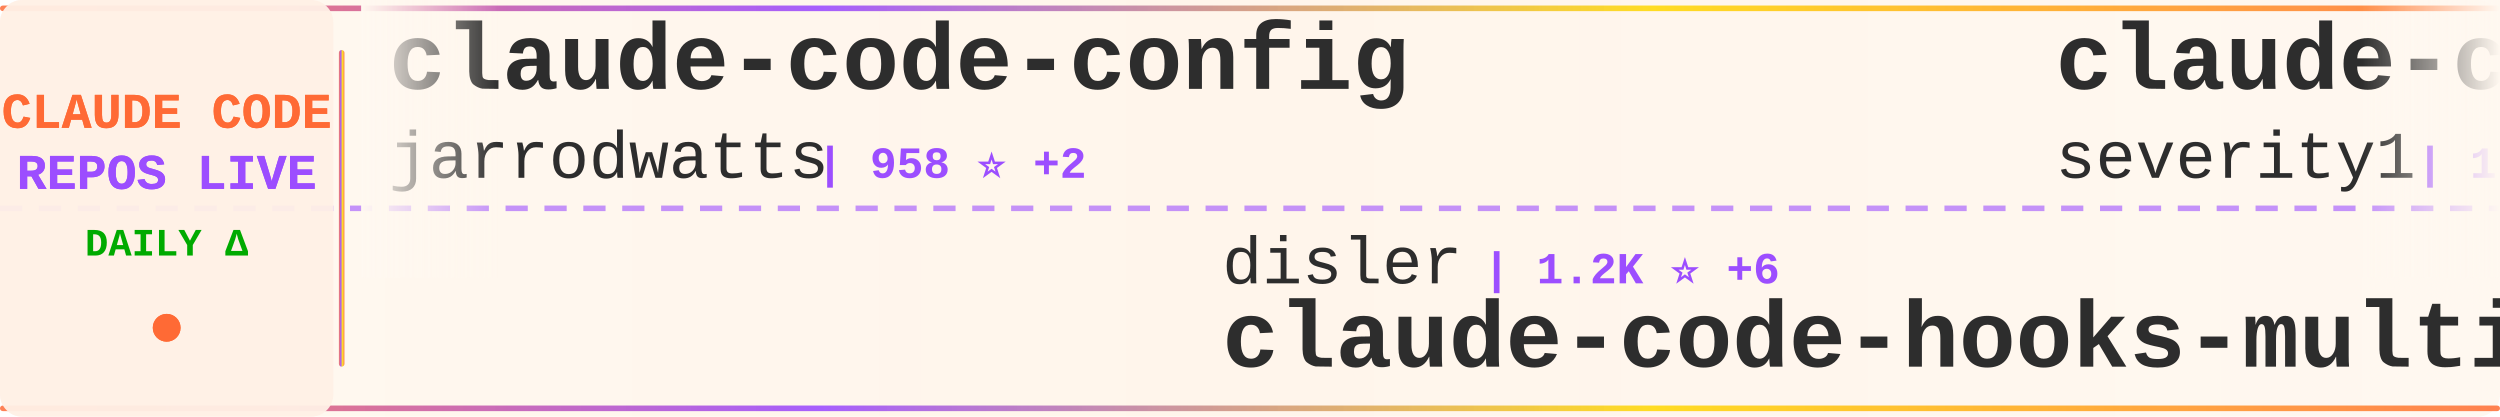
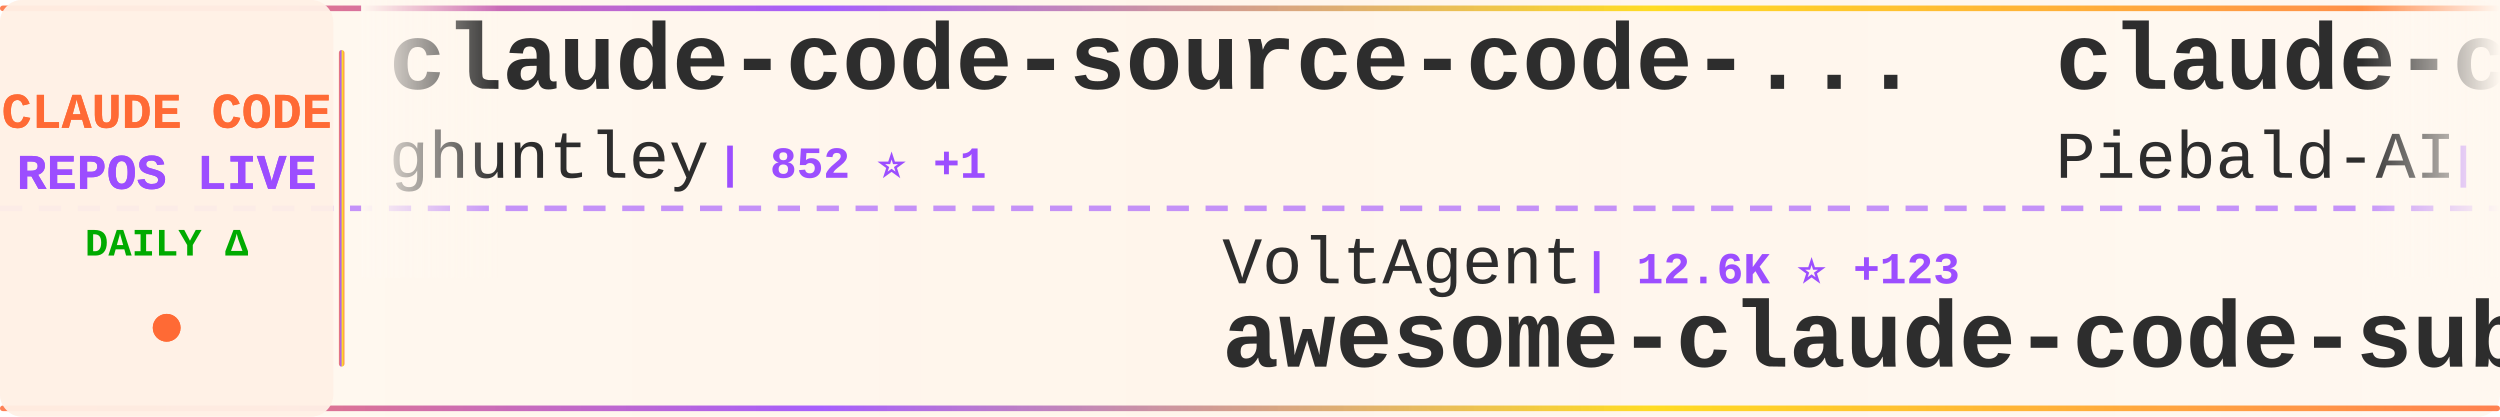
<svg xmlns="http://www.w3.org/2000/svg" width="900" height="150">
  <defs>
    <linearGradient id="tickerBg" x1="0%" y1="0%" x2="100%" y2="0%">
      <stop offset="0%" style="stop-color:#fff8f0;stop-opacity:0.98" />
      <stop offset="50%" style="stop-color:#fff5eb;stop-opacity:1" />
      <stop offset="100%" style="stop-color:#fff8f0;stop-opacity:0.98" />
    </linearGradient>
    <linearGradient id="borderGrad" x1="0%" y1="0%" x2="100%" y2="0%">
      <stop offset="0%" style="stop-color:#FF6B35;stop-opacity:0.85">
        <animate attributeName="stop-opacity" values="0.85;1;0.85" dur="2s" repeatCount="indefinite" />
      </stop>
      <stop offset="33%" style="stop-color:#9C4EFF;stop-opacity:0.9">
        <animate attributeName="stop-opacity" values="0.9;1;0.9" dur="2.2s" repeatCount="indefinite" />
      </stop>
      <stop offset="66%" style="stop-color:#FFD700;stop-opacity:0.85">
        <animate attributeName="stop-opacity" values="0.85;1;0.85" dur="1.8s" repeatCount="indefinite" />
      </stop>
      <stop offset="100%" style="stop-color:#FF6B35;stop-opacity:0.85">
        <animate attributeName="stop-opacity" values="0.85;1;0.85" dur="2s" repeatCount="indefinite" />
      </stop>
    </linearGradient>
    <filter id="textGlow">
      <feGaussianBlur stdDeviation="0.15" result="coloredBlur" />
      <feMerge>
        <feMergeNode in="coloredBlur" />
        <feMergeNode in="SourceGraphic" />
      </feMerge>
    </filter>
    <filter id="metricGlow">
      <feGaussianBlur stdDeviation="0.2" result="coloredBlur" />
      <feMerge>
        <feMergeNode in="coloredBlur" />
        <feMergeNode in="SourceGraphic" />
      </feMerge>
    </filter>
    <linearGradient id="leftFade" x1="0%" y1="0%" x2="100%" y2="0%">
      <stop offset="0%" style="stop-color:#fff8f0;stop-opacity:1" />
      <stop offset="100%" style="stop-color:#fff8f0;stop-opacity:0" />
    </linearGradient>
    <linearGradient id="rightFade" x1="0%" y1="0%" x2="100%" y2="0%">
      <stop offset="0%" style="stop-color:#fff8f0;stop-opacity:0" />
      <stop offset="100%" style="stop-color:#fff8f0;stop-opacity:1" />
    </linearGradient>
  </defs>
  <rect width="900" height="150" fill="url(#tickerBg)" rx="8" />
  <rect x="0" y="2" width="900" height="2" fill="url(#borderGrad)" rx="1" />
  <rect x="0" y="146" width="900" height="2" fill="url(#borderGrad)" rx="1" />
  <line x1="0" y1="75" x2="900" y2="75" stroke="#9C4EFF" stroke-width="2" stroke-dasharray="8 6" opacity="0.6" />
  <rect x="0" y="0" width="120" height="150" fill="#fff0e6" opacity="0.95" rx="8" />
  <text x="60" y="46" font-family="'Courier New', monospace" font-size="18" font-weight="bold" fill="#FF6B35" text-anchor="middle" filter="url(#textGlow)">
    CLAUDE CODE
  </text>
  <text x="60" y="68" font-family="'Courier New', monospace" font-size="18" font-weight="bold" fill="#9C4EFF" text-anchor="middle" filter="url(#textGlow)">
    REPOS LIVE
  </text>
  <text x="60" y="92" font-family="'Courier New', monospace" font-size="14" font-weight="bold" fill="#00aa00" text-anchor="middle">
    DAILY Δ
  </text>
  <circle cx="60" cy="118" r="5" fill="#FF6B35" filter="url(#metricGlow)">
    <animate attributeName="r" values="4;6;4" dur="1.5s" repeatCount="indefinite" />
    <animate attributeName="opacity" values="0.6;1;0.6" dur="1.5s" repeatCount="indefinite" />
  </circle>
  <rect x="122" y="18" width="2" height="114" fill="url(#borderGrad)" rx="1" />
  <clipPath id="tickerClip">
    <rect x="130" y="0" width="770" height="150" />
  </clipPath>
  <g clip-path="url(#tickerClip)">
    <g id="tickerItems">
      <animateTransform attributeName="transform" attributeType="XML" type="translate" from="0 0" to="-3000 0" dur="54s" repeatCount="indefinite" />
      <g transform="translate(0, 0)">
-         <text x="140" y="32" font-family="'Courier New', monospace" font-size="34" font-weight="bold" fill="#2d2d2d">claude-code-config</text>
-         <text x="140" y="64" font-family="'Courier New', monospace" font-size="24" font-weight="normal" fill="#2d2d2d" opacity="1.0">jarrodwatts</text>
-         <text x="294" y="64" font-family="'Courier New', monospace" font-size="16" font-weight="bold" fill="#9C4EFF"> | 958 ⭐ +2</text>
+         <text x="140" y="32" font-family="'Courier New', monospace" font-size="34" font-weight="bold" fill="#2d2d2d">claude-code-source-code-...</text>
+         <text x="140" y="64" font-family="'Courier New', monospace" font-size="24" font-weight="normal" fill="#2d2d2d" opacity="1.0">ghuntley</text>
+         <text x="258" y="64" font-family="'Courier New', monospace" font-size="16" font-weight="bold" fill="#9C4EFF"> | 852 ⭐ +1</text>
      </g>
      <g transform="translate(300, 0)">
-         <text x="140" y="102" font-family="'Courier New', monospace" font-size="24" font-weight="normal" fill="#2d2d2d" opacity="1.0">disler</text>
-         <text x="234" y="102" font-family="'Courier New', monospace" font-size="16" font-weight="bold" fill="#9C4EFF"> | 1.2K ⭐ +6</text>
-         <text x="140" y="132" font-family="'Courier New', monospace" font-size="34" font-weight="bold" fill="#2d2d2d">claude-code-hooks-multi-...</text>
+         <text x="140" y="102" font-family="'Courier New', monospace" font-size="24" font-weight="normal" fill="#2d2d2d" opacity="1.0">VoltAgent</text>
+         <text x="270" y="102" font-family="'Courier New', monospace" font-size="16" font-weight="bold" fill="#9C4EFF"> | 12.6K ⭐ +123</text>
+         <text x="140" y="132" font-family="'Courier New', monospace" font-size="34" font-weight="bold" fill="#2d2d2d">awesome-claude-code-suba...</text>
      </g>
      <g transform="translate(600, 0)">
-         <text x="140" y="32" font-family="'Courier New', monospace" font-size="34" font-weight="bold" fill="#2d2d2d">claude-code-prompt-impro...</text>
-         <text x="140" y="64" font-family="'Courier New', monospace" font-size="24" font-weight="normal" fill="#2d2d2d" opacity="1.0">severity1</text>
-         <text x="270" y="64" font-family="'Courier New', monospace" font-size="16" font-weight="bold" fill="#9C4EFF"> | 1.2K ⭐ +4</text>
+         <text x="140" y="32" font-family="'Courier New', monospace" font-size="34" font-weight="bold" fill="#2d2d2d">claude-code-system-promp...</text>
+         <text x="140" y="64" font-family="'Courier New', monospace" font-size="24" font-weight="normal" fill="#2d2d2d" opacity="1.0">Piebald-AI</text>
+         <text x="282" y="64" font-family="'Courier New', monospace" font-size="16" font-weight="bold" fill="#9C4EFF"> | 5.4K ⭐ +60</text>
      </g>
      <g transform="translate(900, 0)">
-         <text x="140" y="102" font-family="'Courier New', monospace" font-size="24" font-weight="normal" fill="#2d2d2d" opacity="1.0">anthropics</text>
-         <text x="282" y="102" font-family="'Courier New', monospace" font-size="16" font-weight="bold" fill="#9C4EFF"> | 3.6K ⭐ +28</text>
-         <text x="140" y="132" font-family="'Courier New', monospace" font-size="34" font-weight="bold" fill="#2d2d2d">claude-code-security-rev...</text>
+         <text x="140" y="102" font-family="'Courier New', monospace" font-size="24" font-weight="normal" fill="#2d2d2d" opacity="1.0">eyaltoledano</text>
+         <text x="306" y="102" font-family="'Courier New', monospace" font-size="16" font-weight="bold" fill="#9C4EFF"> | 25.8K ⭐ +25</text>
+         <text x="140" y="132" font-family="'Courier New', monospace" font-size="34" font-weight="bold" fill="#2d2d2d">claude-task-master</text>
      </g>
      <g transform="translate(1200, 0)">
-         <text x="140" y="32" font-family="'Courier New', monospace" font-size="34" font-weight="bold" fill="#2d2d2d">Claude-Code-Workflow</text>
-         <text x="140" y="64" font-family="'Courier New', monospace" font-size="24" font-weight="normal" fill="#2d2d2d" opacity="1.0">catlog22</text>
-         <text x="258" y="64" font-family="'Courier New', monospace" font-size="16" font-weight="bold" fill="#9C4EFF"> | 1.4K ⭐ +13</text>
+         <text x="140" y="32" font-family="'Courier New', monospace" font-size="34" font-weight="bold" fill="#2d2d2d">claude-code-webui</text>
+         <text x="140" y="64" font-family="'Courier New', monospace" font-size="24" font-weight="normal" fill="#2d2d2d" opacity="1.0">sugyan</text>
+         <text x="234" y="64" font-family="'Courier New', monospace" font-size="16" font-weight="bold" fill="#9C4EFF"> | 946 ⭐ +2</text>
      </g>
      <g transform="translate(1500, 0)">
-         <text x="140" y="102" font-family="'Courier New', monospace" font-size="24" font-weight="normal" fill="#2d2d2d" opacity="1.0">kn1026</text>
-         <text x="234" y="102" font-family="'Courier New', monospace" font-size="16" font-weight="bold" fill="#9C4EFF"> | 704 ⭐</text>
-         <text x="140" y="132" font-family="'Courier New', monospace" font-size="34" font-weight="bold" fill="#2d2d2d">cc</text>
+         <text x="140" y="102" font-family="'Courier New', monospace" font-size="24" font-weight="normal" fill="#2d2d2d" opacity="1.0">Maciek-roboblog</text>
+         <text x="342" y="102" font-family="'Courier New', monospace" font-size="16" font-weight="bold" fill="#9C4EFF"> | 6.8K ⭐ +25</text>
+         <text x="140" y="132" font-family="'Courier New', monospace" font-size="34" font-weight="bold" fill="#2d2d2d">Claude-Code-Usage-Monito...</text>
      </g>
      <g transform="translate(1800, 0)">
-         <text x="140" y="32" font-family="'Courier New', monospace" font-size="34" font-weight="bold" fill="#2d2d2d">claude-agent-sdk-python</text>
-         <text x="140" y="64" font-family="'Courier New', monospace" font-size="24" font-weight="normal" fill="#2d2d2d" opacity="1.0">anthropics</text>
-         <text x="282" y="64" font-family="'Courier New', monospace" font-size="16" font-weight="bold" fill="#9C4EFF"> | 5.2K ⭐ +32</text>
+         <text x="140" y="32" font-family="'Courier New', monospace" font-size="34" font-weight="bold" fill="#2d2d2d">claude-code-telegram</text>
+         <text x="140" y="64" font-family="'Courier New', monospace" font-size="24" font-weight="normal" fill="#2d2d2d" opacity="1.0">RichardAtCT</text>
+         <text x="294" y="64" font-family="'Courier New', monospace" font-size="16" font-weight="bold" fill="#9C4EFF"> | 1.9K ⭐ +27</text>
      </g>
      <g transform="translate(2100, 0)">
-         <text x="140" y="102" font-family="'Courier New', monospace" font-size="24" font-weight="normal" fill="#2d2d2d" opacity="1.0">anthropics</text>
-         <text x="282" y="102" font-family="'Courier New', monospace" font-size="16" font-weight="bold" fill="#9C4EFF"> | 9.1K ⭐ +116</text>
-         <text x="140" y="132" font-family="'Courier New', monospace" font-size="34" font-weight="bold" fill="#2d2d2d">claude-plugins-official</text>
+         <text x="140" y="102" font-family="'Courier New', monospace" font-size="24" font-weight="normal" fill="#2d2d2d" opacity="1.0">revfactory</text>
+         <text x="282" y="102" font-family="'Courier New', monospace" font-size="16" font-weight="bold" fill="#9C4EFF"> | 760 ⭐</text>
+         <text x="140" y="132" font-family="'Courier New', monospace" font-size="34" font-weight="bold" fill="#2d2d2d">claude-code-mastering</text>
      </g>
      <g transform="translate(2400, 0)">
-         <text x="140" y="32" font-family="'Courier New', monospace" font-size="34" font-weight="bold" fill="#2d2d2d">my-claude-code-setup</text>
-         <text x="140" y="64" font-family="'Courier New', monospace" font-size="24" font-weight="normal" fill="#2d2d2d" opacity="1.0">centminmod</text>
-         <text x="282" y="64" font-family="'Courier New', monospace" font-size="16" font-weight="bold" fill="#9C4EFF"> | 1.9K ⭐ +5</text>
+         <text x="140" y="32" font-family="'Courier New', monospace" font-size="34" font-weight="bold" fill="#2d2d2d">claude-code-config</text>
+         <text x="140" y="64" font-family="'Courier New', monospace" font-size="24" font-weight="normal" fill="#2d2d2d" opacity="1.0">trailofbits</text>
+         <text x="294" y="64" font-family="'Courier New', monospace" font-size="16" font-weight="bold" fill="#9C4EFF"> | 1.5K ⭐ +15</text>
      </g>
      <g transform="translate(2700, 0)">
-         <text x="140" y="102" font-family="'Courier New', monospace" font-size="24" font-weight="normal" fill="#2d2d2d" opacity="1.0">wasabeef</text>
-         <text x="258" y="102" font-family="'Courier New', monospace" font-size="16" font-weight="bold" fill="#9C4EFF"> | 1.0K ⭐ +1</text>
-         <text x="140" y="132" font-family="'Courier New', monospace" font-size="34" font-weight="bold" fill="#2d2d2d">claude-code-cookbook</text>
+         <text x="140" y="102" font-family="'Courier New', monospace" font-size="24" font-weight="normal" fill="#2d2d2d" opacity="1.0">shanraisshan</text>
+         <text x="306" y="102" font-family="'Courier New', monospace" font-size="16" font-weight="bold" fill="#9C4EFF"> | 11.0K ⭐ +2.0K</text>
+         <text x="140" y="132" font-family="'Courier New', monospace" font-size="34" font-weight="bold" fill="#2d2d2d">claude-code-best-practic...</text>
      </g>
      <g transform="translate(3000, 0)">
-         <text x="140" y="32" font-family="'Courier New', monospace" font-size="34" font-weight="bold" fill="#2d2d2d">claude-code-config</text>
-         <text x="140" y="64" font-family="'Courier New', monospace" font-size="24" font-weight="normal" fill="#2d2d2d" opacity="1.0">jarrodwatts</text>
-         <text x="294" y="64" font-family="'Courier New', monospace" font-size="16" font-weight="bold" fill="#9C4EFF"> | 958 ⭐ +2</text>
+         <text x="140" y="32" font-family="'Courier New', monospace" font-size="34" font-weight="bold" fill="#2d2d2d">claude-code-source-code-...</text>
+         <text x="140" y="64" font-family="'Courier New', monospace" font-size="24" font-weight="normal" fill="#2d2d2d" opacity="1.0">ghuntley</text>
+         <text x="258" y="64" font-family="'Courier New', monospace" font-size="16" font-weight="bold" fill="#9C4EFF"> | 852 ⭐ +1</text>
      </g>
      <g transform="translate(3300, 0)">
-         <text x="140" y="102" font-family="'Courier New', monospace" font-size="24" font-weight="normal" fill="#2d2d2d" opacity="1.0">disler</text>
-         <text x="234" y="102" font-family="'Courier New', monospace" font-size="16" font-weight="bold" fill="#9C4EFF"> | 1.2K ⭐ +6</text>
-         <text x="140" y="132" font-family="'Courier New', monospace" font-size="34" font-weight="bold" fill="#2d2d2d">claude-code-hooks-multi-...</text>
+         <text x="140" y="102" font-family="'Courier New', monospace" font-size="24" font-weight="normal" fill="#2d2d2d" opacity="1.0">VoltAgent</text>
+         <text x="270" y="102" font-family="'Courier New', monospace" font-size="16" font-weight="bold" fill="#9C4EFF"> | 12.6K ⭐ +123</text>
+         <text x="140" y="132" font-family="'Courier New', monospace" font-size="34" font-weight="bold" fill="#2d2d2d">awesome-claude-code-suba...</text>
      </g>
      <g transform="translate(3600, 0)">
-         <text x="140" y="32" font-family="'Courier New', monospace" font-size="34" font-weight="bold" fill="#2d2d2d">claude-code-prompt-impro...</text>
-         <text x="140" y="64" font-family="'Courier New', monospace" font-size="24" font-weight="normal" fill="#2d2d2d" opacity="1.0">severity1</text>
-         <text x="270" y="64" font-family="'Courier New', monospace" font-size="16" font-weight="bold" fill="#9C4EFF"> | 1.2K ⭐ +4</text>
+         <text x="140" y="32" font-family="'Courier New', monospace" font-size="34" font-weight="bold" fill="#2d2d2d">claude-code-system-promp...</text>
+         <text x="140" y="64" font-family="'Courier New', monospace" font-size="24" font-weight="normal" fill="#2d2d2d" opacity="1.0">Piebald-AI</text>
+         <text x="282" y="64" font-family="'Courier New', monospace" font-size="16" font-weight="bold" fill="#9C4EFF"> | 5.4K ⭐ +60</text>
      </g>
      <g transform="translate(3900, 0)">
-         <text x="140" y="102" font-family="'Courier New', monospace" font-size="24" font-weight="normal" fill="#2d2d2d" opacity="1.0">anthropics</text>
-         <text x="282" y="102" font-family="'Courier New', monospace" font-size="16" font-weight="bold" fill="#9C4EFF"> | 3.6K ⭐ +28</text>
-         <text x="140" y="132" font-family="'Courier New', monospace" font-size="34" font-weight="bold" fill="#2d2d2d">claude-code-security-rev...</text>
+         <text x="140" y="102" font-family="'Courier New', monospace" font-size="24" font-weight="normal" fill="#2d2d2d" opacity="1.0">eyaltoledano</text>
+         <text x="306" y="102" font-family="'Courier New', monospace" font-size="16" font-weight="bold" fill="#9C4EFF"> | 25.8K ⭐ +25</text>
+         <text x="140" y="132" font-family="'Courier New', monospace" font-size="34" font-weight="bold" fill="#2d2d2d">claude-task-master</text>
      </g>
    </g>
  </g>
  <rect x="130" y="0" width="50" height="100" fill="url(#leftFade)" />
  <rect x="850" y="0" width="50" height="100" fill="url(#rightFade)" />
</svg>
